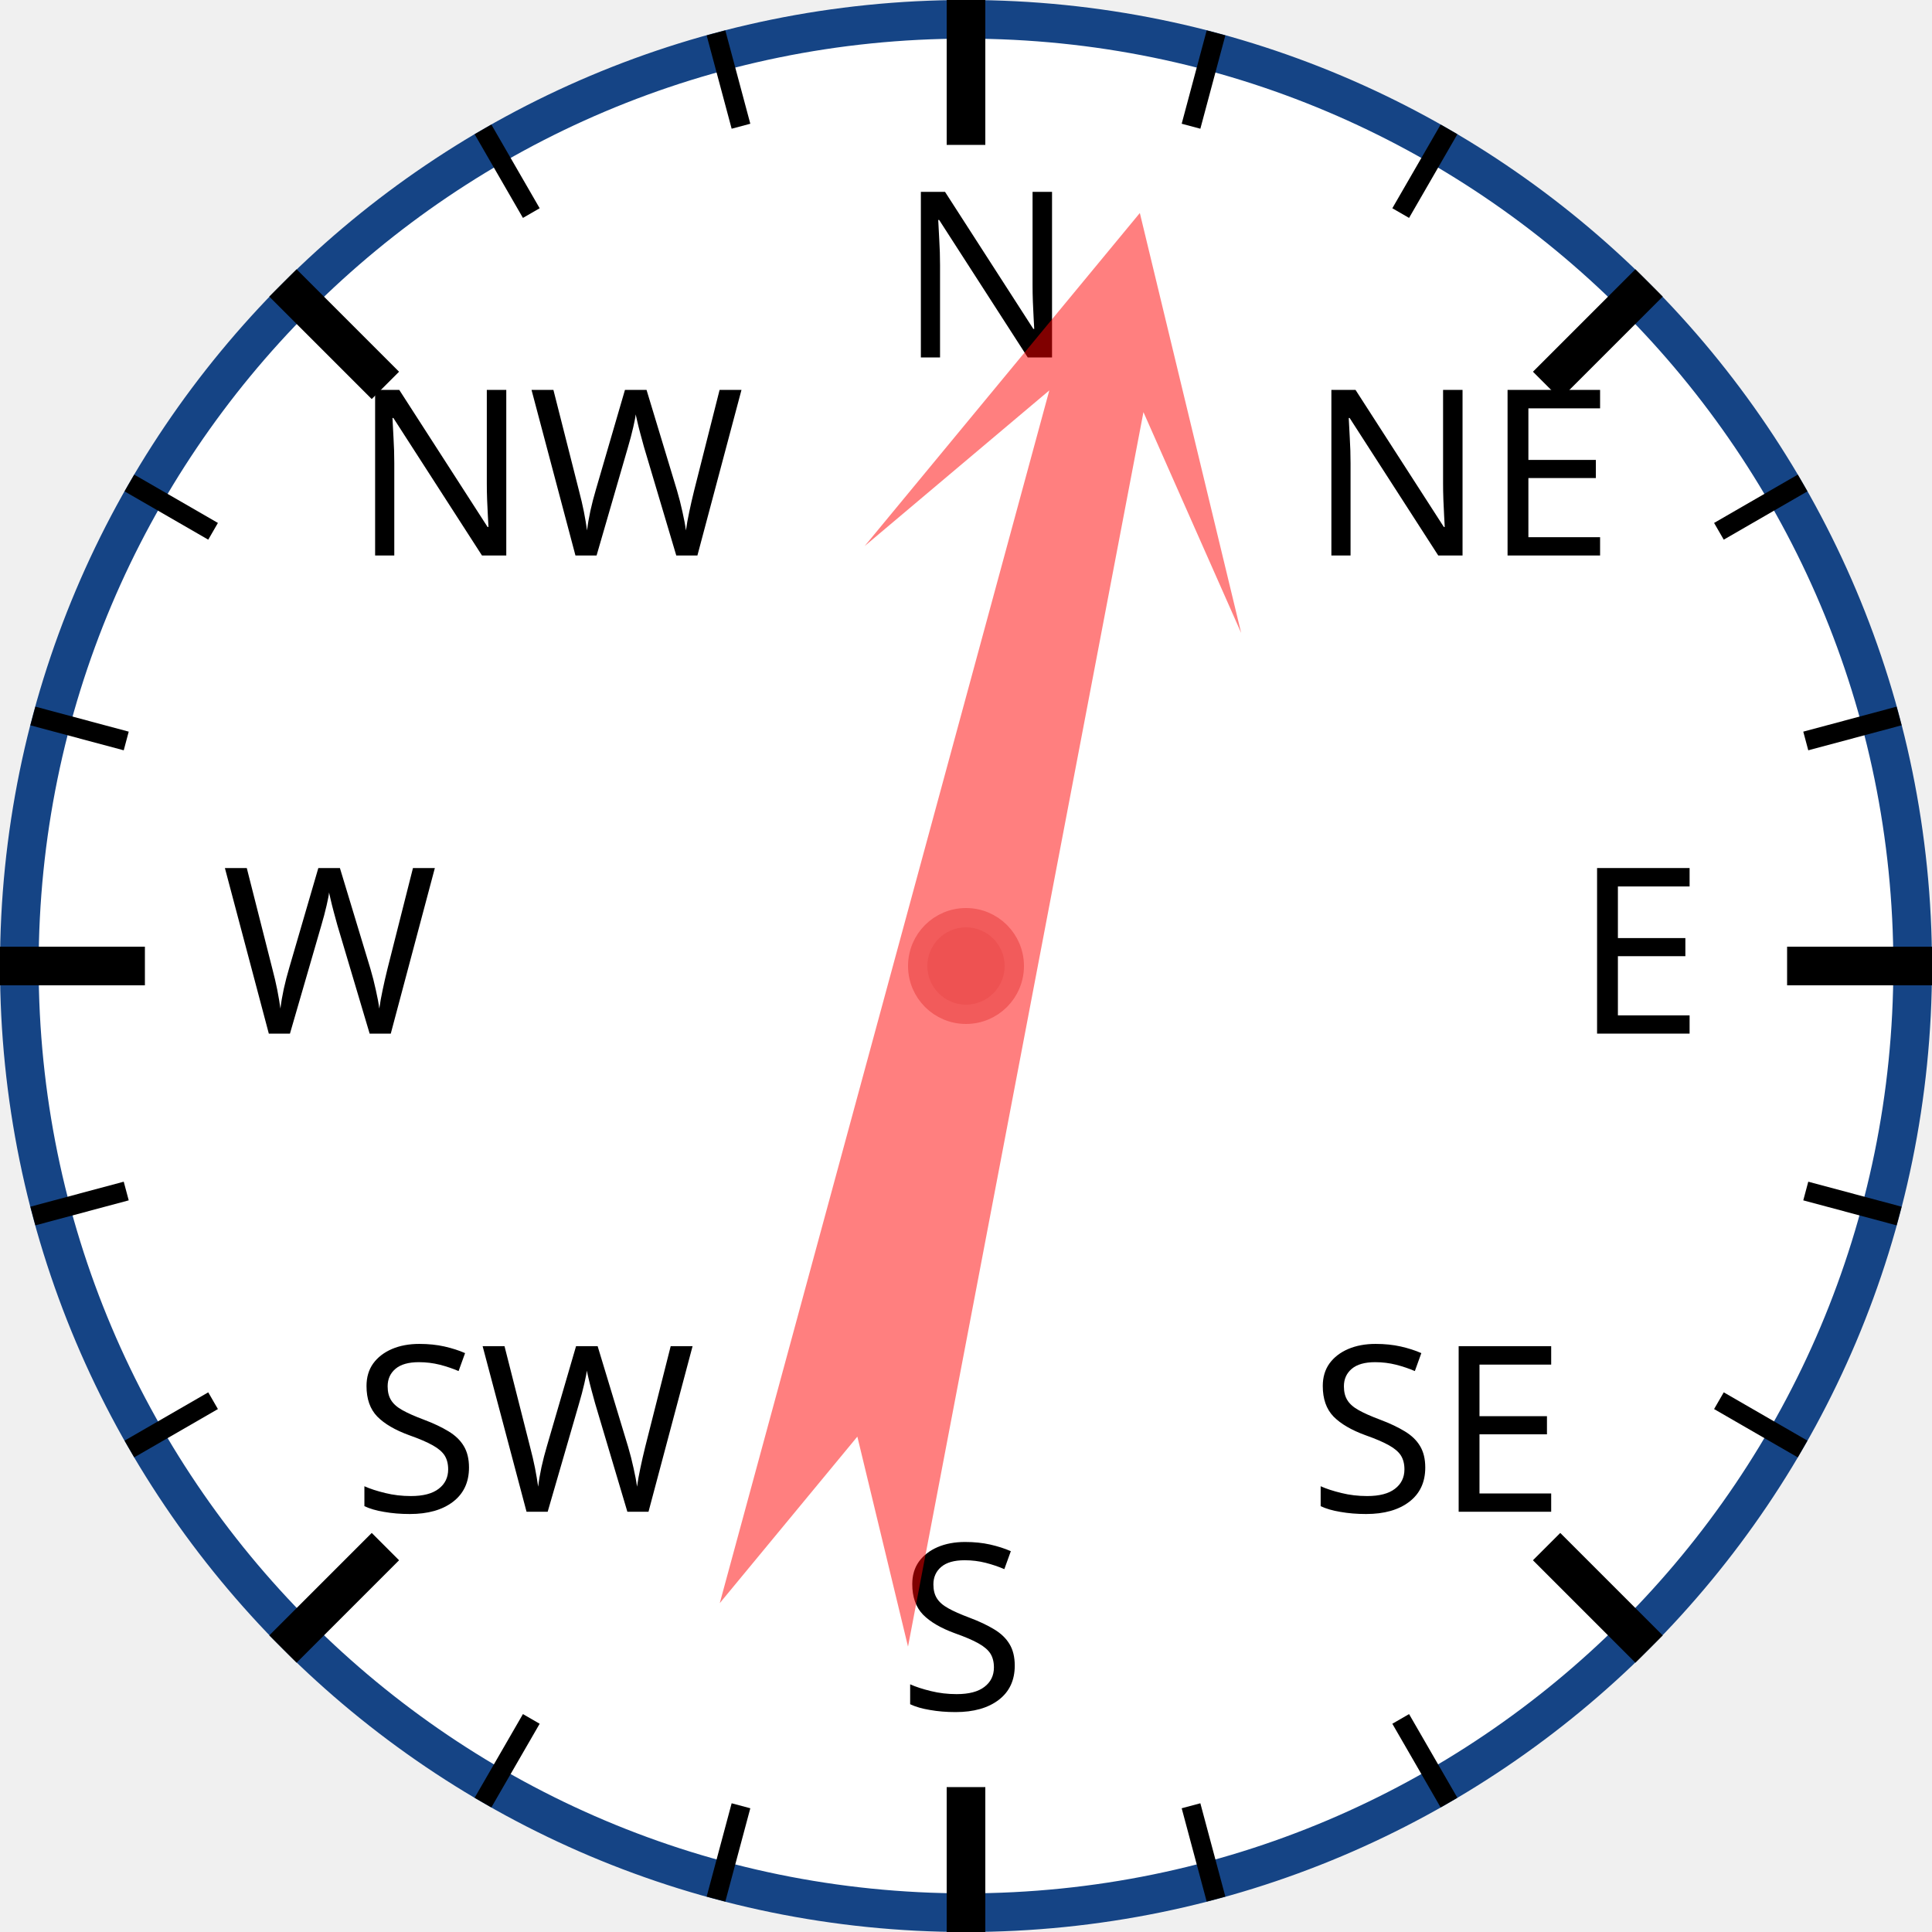
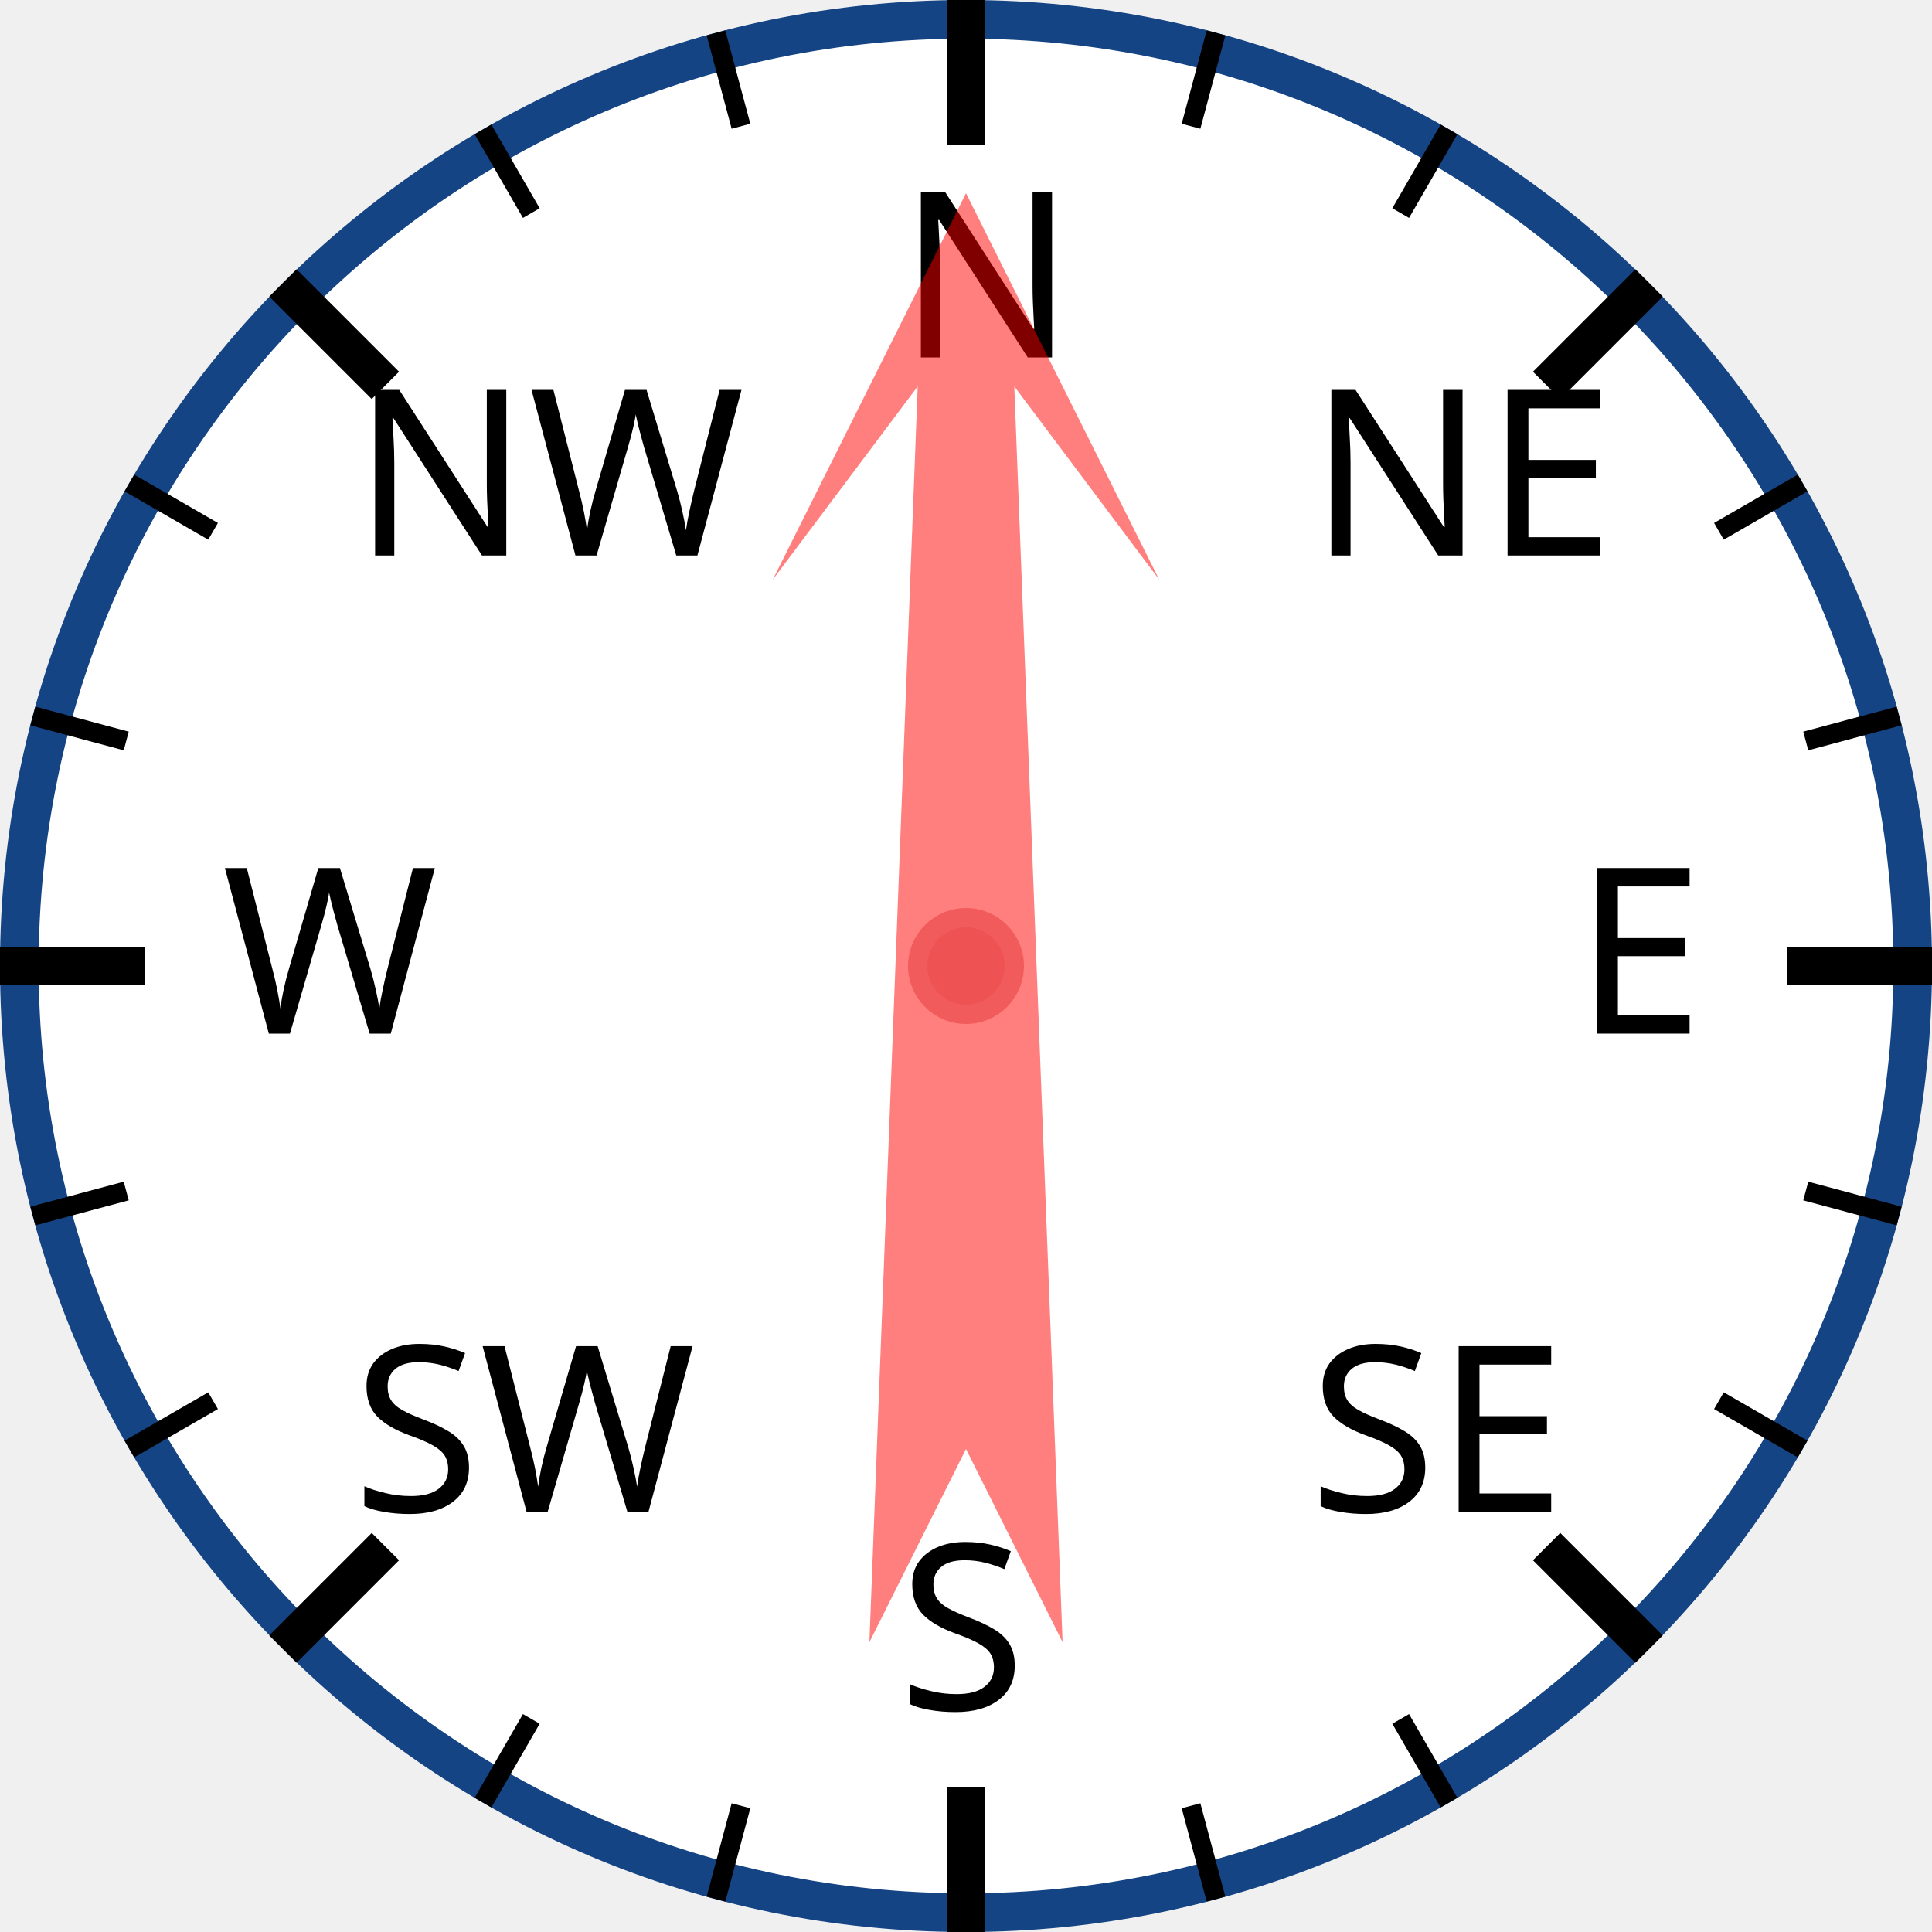
<svg xmlns="http://www.w3.org/2000/svg" width="120px" height="120px" viewBox="0 0 200 200">
  <circle cx="100" cy="100" r="98" style="fill: white; stroke: #154485; stroke-width: 4;" />
  <text x="93.0" y="37.0" style="font-family: sans-serif; font-size: 18pt;">N</text>
  <line x1="100.0" y1="0.0" x2="100.0" y2="15.0" style="stroke: black; stroke-width: 4;" />
  <line x1="74.118" y1="3.407" x2="76.706" y2="13.067" style="stroke: black; stroke-width: 2;" />
  <line x1="50" y1="13.397" x2="55" y2="22.058" style="stroke: black; stroke-width: 2;" />
  <text x="36.503" y="57.503" style="font-family: sans-serif; font-size: 18pt;">NW</text>
  <line x1="29.289" y1="29.289" x2="39.896" y2="39.896" style="stroke: black; stroke-width: 4;" />
  <line x1="13.397" y1="50" x2="22.058" y2="55" style="stroke: black; stroke-width: 2;" />
  <line x1="3.407" y1="74.118" x2="13.067" y2="76.706" style="stroke: black; stroke-width: 2;" />
  <text x="23.0" y="107.0" style="font-family: sans-serif; font-size: 18pt;">W</text>
  <line x1="0.0" y1="100.0" x2="15.0" y2="100.0" style="stroke: black; stroke-width: 4;" />
  <line x1="3.407" y1="125.882" x2="13.067" y2="123.294" style="stroke: black; stroke-width: 2;" />
  <line x1="13.397" y1="150" x2="22.058" y2="145" style="stroke: black; stroke-width: 2;" />
  <text x="36.503" y="156.497" style="font-family: sans-serif; font-size: 18pt;">SW</text>
  <line x1="29.289" y1="170.711" x2="39.896" y2="160.104" style="stroke: black; stroke-width: 4;" />
  <line x1="50" y1="186.603" x2="55" y2="177.942" style="stroke: black; stroke-width: 2;" />
  <line x1="74.118" y1="196.593" x2="76.706" y2="186.933" style="stroke: black; stroke-width: 2;" />
  <text x="93" y="177.0" style="font-family: sans-serif; font-size: 18pt;">S</text>
  <line x1="100" y1="200.0" x2="100" y2="185.0" style="stroke: black; stroke-width: 4;" />
  <line x1="125.882" y1="196.593" x2="123.294" y2="186.933" style="stroke: black; stroke-width: 2;" />
  <line x1="150.0" y1="186.603" x2="145.0" y2="177.942" style="stroke: black; stroke-width: 2;" />
  <text x="135.497" y="156.497" style="font-family: sans-serif; font-size: 18pt;">SE</text>
  <line x1="170.711" y1="170.711" x2="160.104" y2="160.104" style="stroke: black; stroke-width: 4;" />
  <line x1="186.603" y1="150" x2="177.942" y2="145" style="stroke: black; stroke-width: 2;" />
  <line x1="196.593" y1="125.882" x2="186.933" y2="123.294" style="stroke: black; stroke-width: 2;" />
  <text x="163.0" y="107" style="font-family: sans-serif; font-size: 18pt;">E</text>
  <line x1="200.0" y1="100" x2="185.0" y2="100" style="stroke: black; stroke-width: 4;" />
  <line x1="196.593" y1="74.118" x2="186.933" y2="76.706" style="stroke: black; stroke-width: 2;" />
  <line x1="186.603" y1="50" x2="177.942" y2="55" style="stroke: black; stroke-width: 2;" />
  <text x="135.497" y="57.503" style="font-family: sans-serif; font-size: 18pt;">NE</text>
  <line x1="170.711" y1="29.289" x2="160.104" y2="39.896" style="stroke: black; stroke-width: 4;" />
  <line x1="150" y1="13.397" x2="145" y2="22.058" style="stroke: black; stroke-width: 2;" />
  <line x1="125.882" y1="3.407" x2="123.294" y2="13.067" style="stroke: black; stroke-width: 2;" />
-   <polygon points="100 20 120 60 105 40 110 170 100 150 90 170 95 40 80 60" style="fill: red; fill-opacity: 0.5;" transform="rotate(13,100,100)" />
+   <polygon points="100 20 120 60 105 40 110 170 100 150 90 170 95 40 80 60" style="fill: red; fill-opacity: 0.5;" transform="rotate(0,100,100)" />
  <circle cx="100" cy="100" r="5" style="fill: #EE5252; stroke: #F25B5B; stroke-width: 2;" />
</svg>
